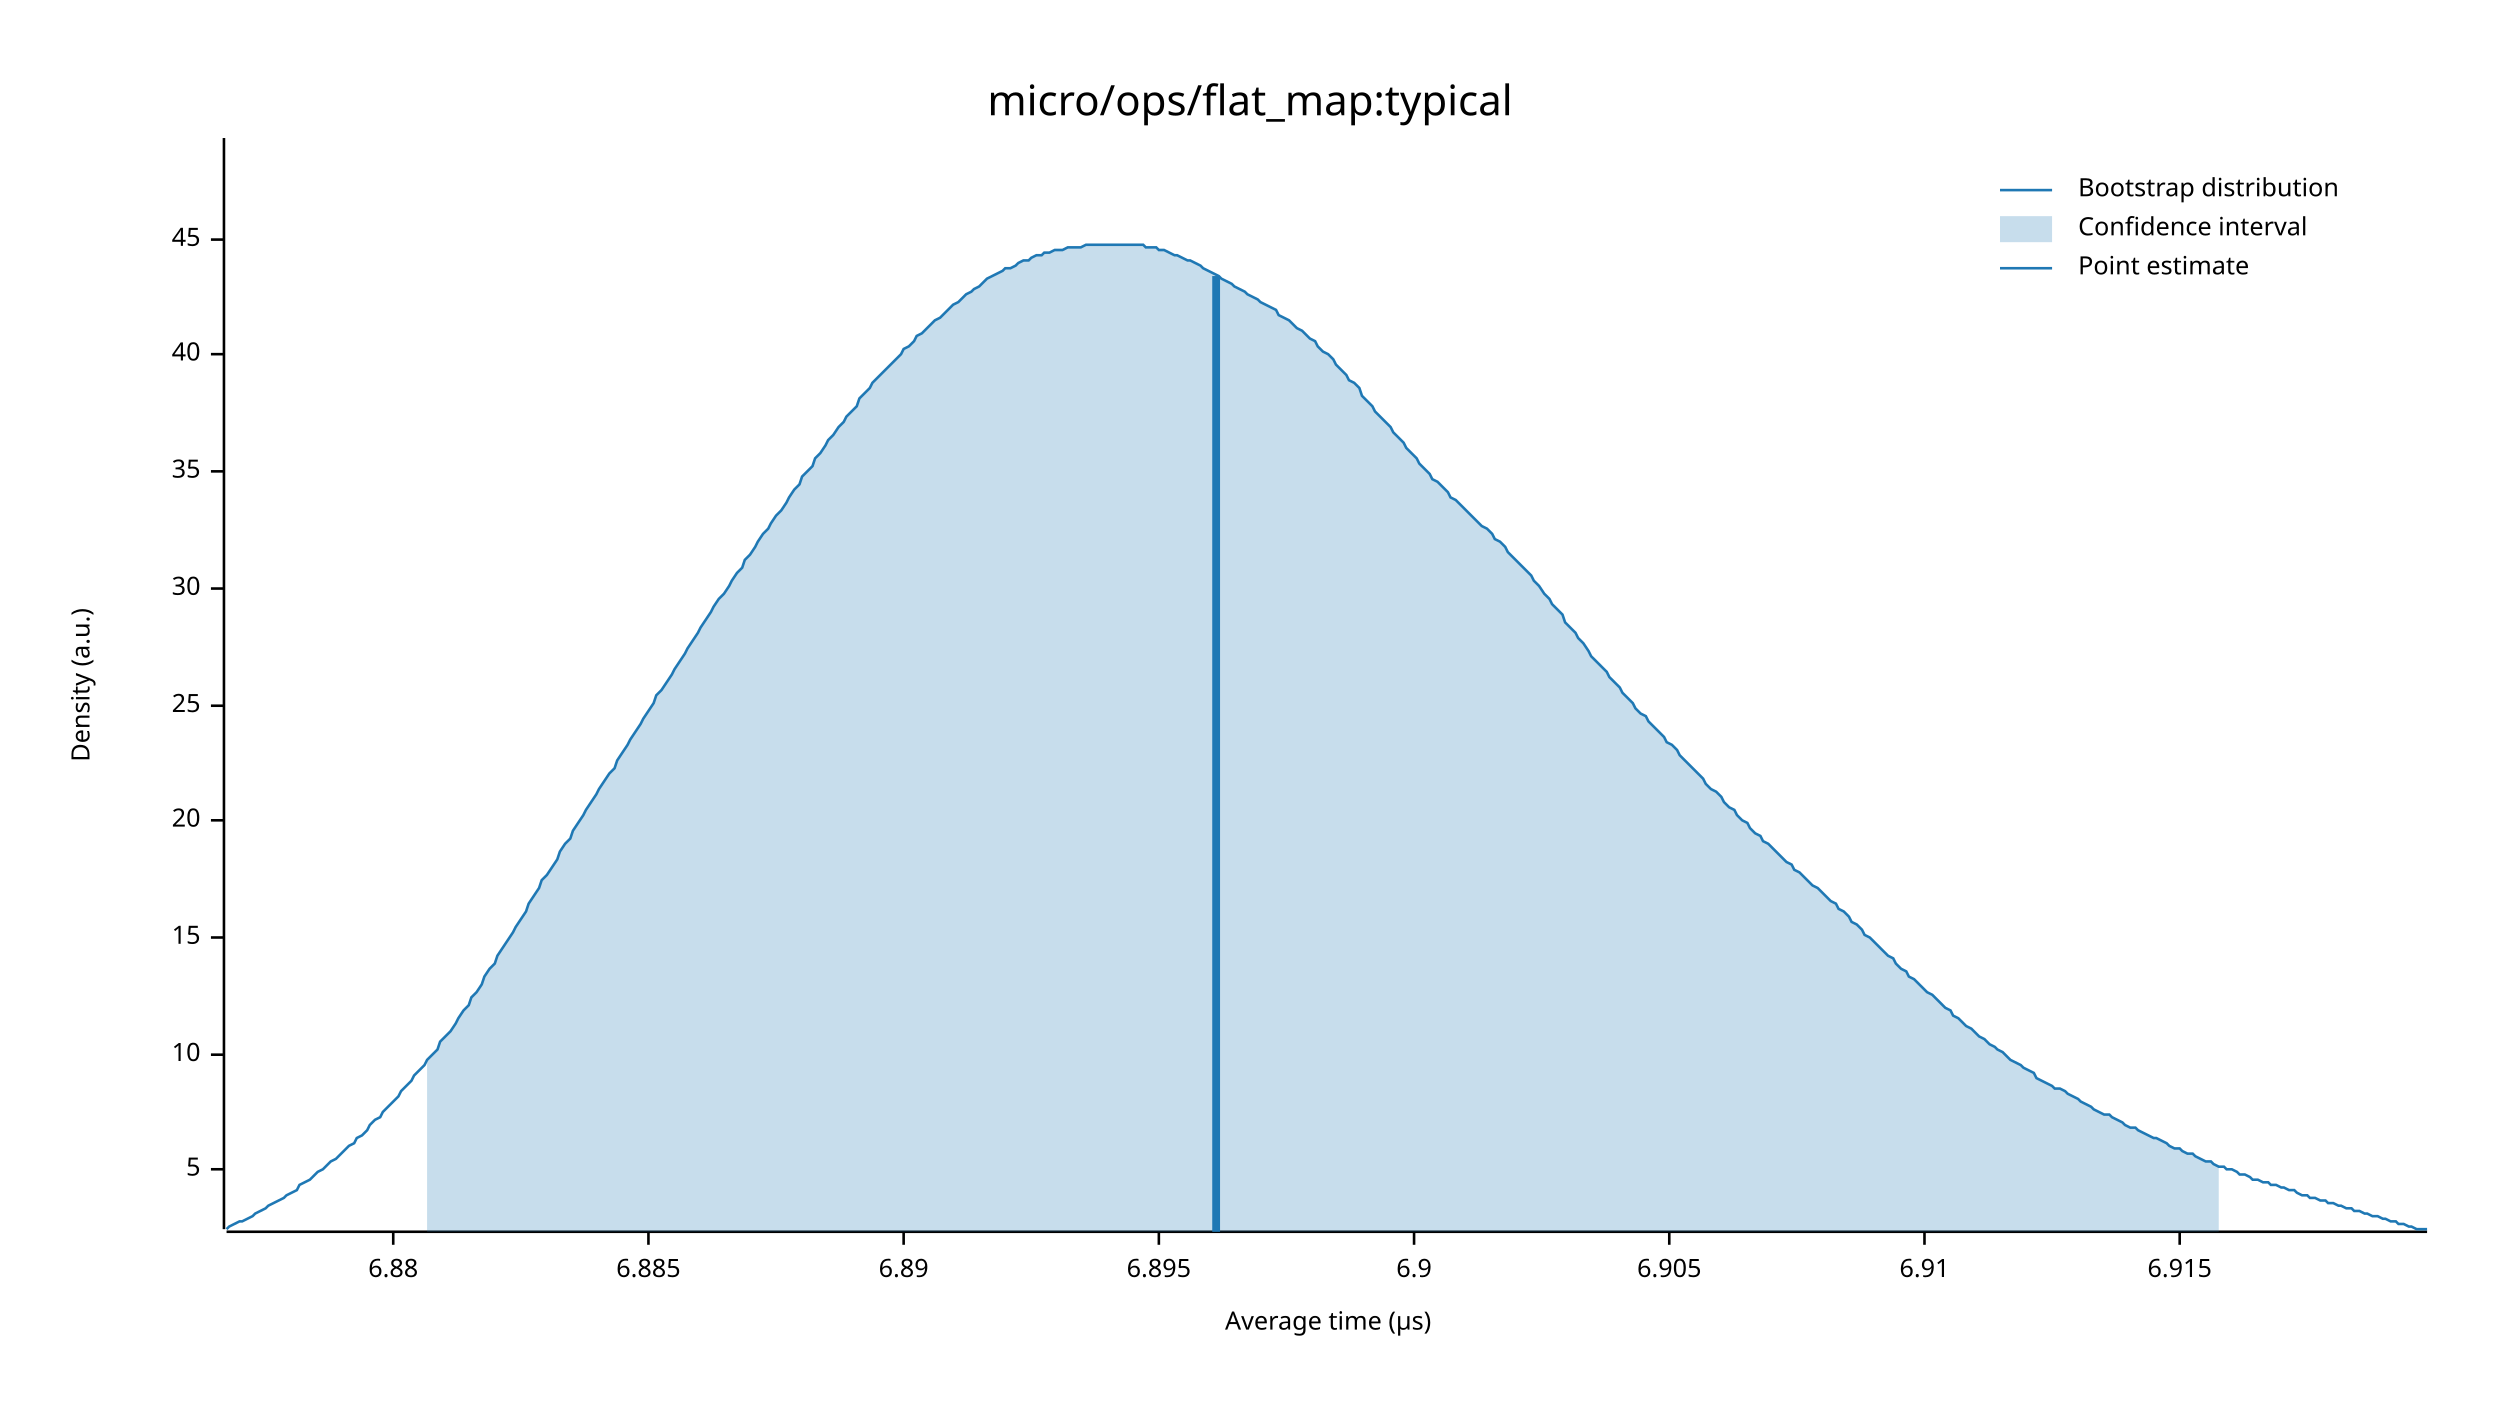
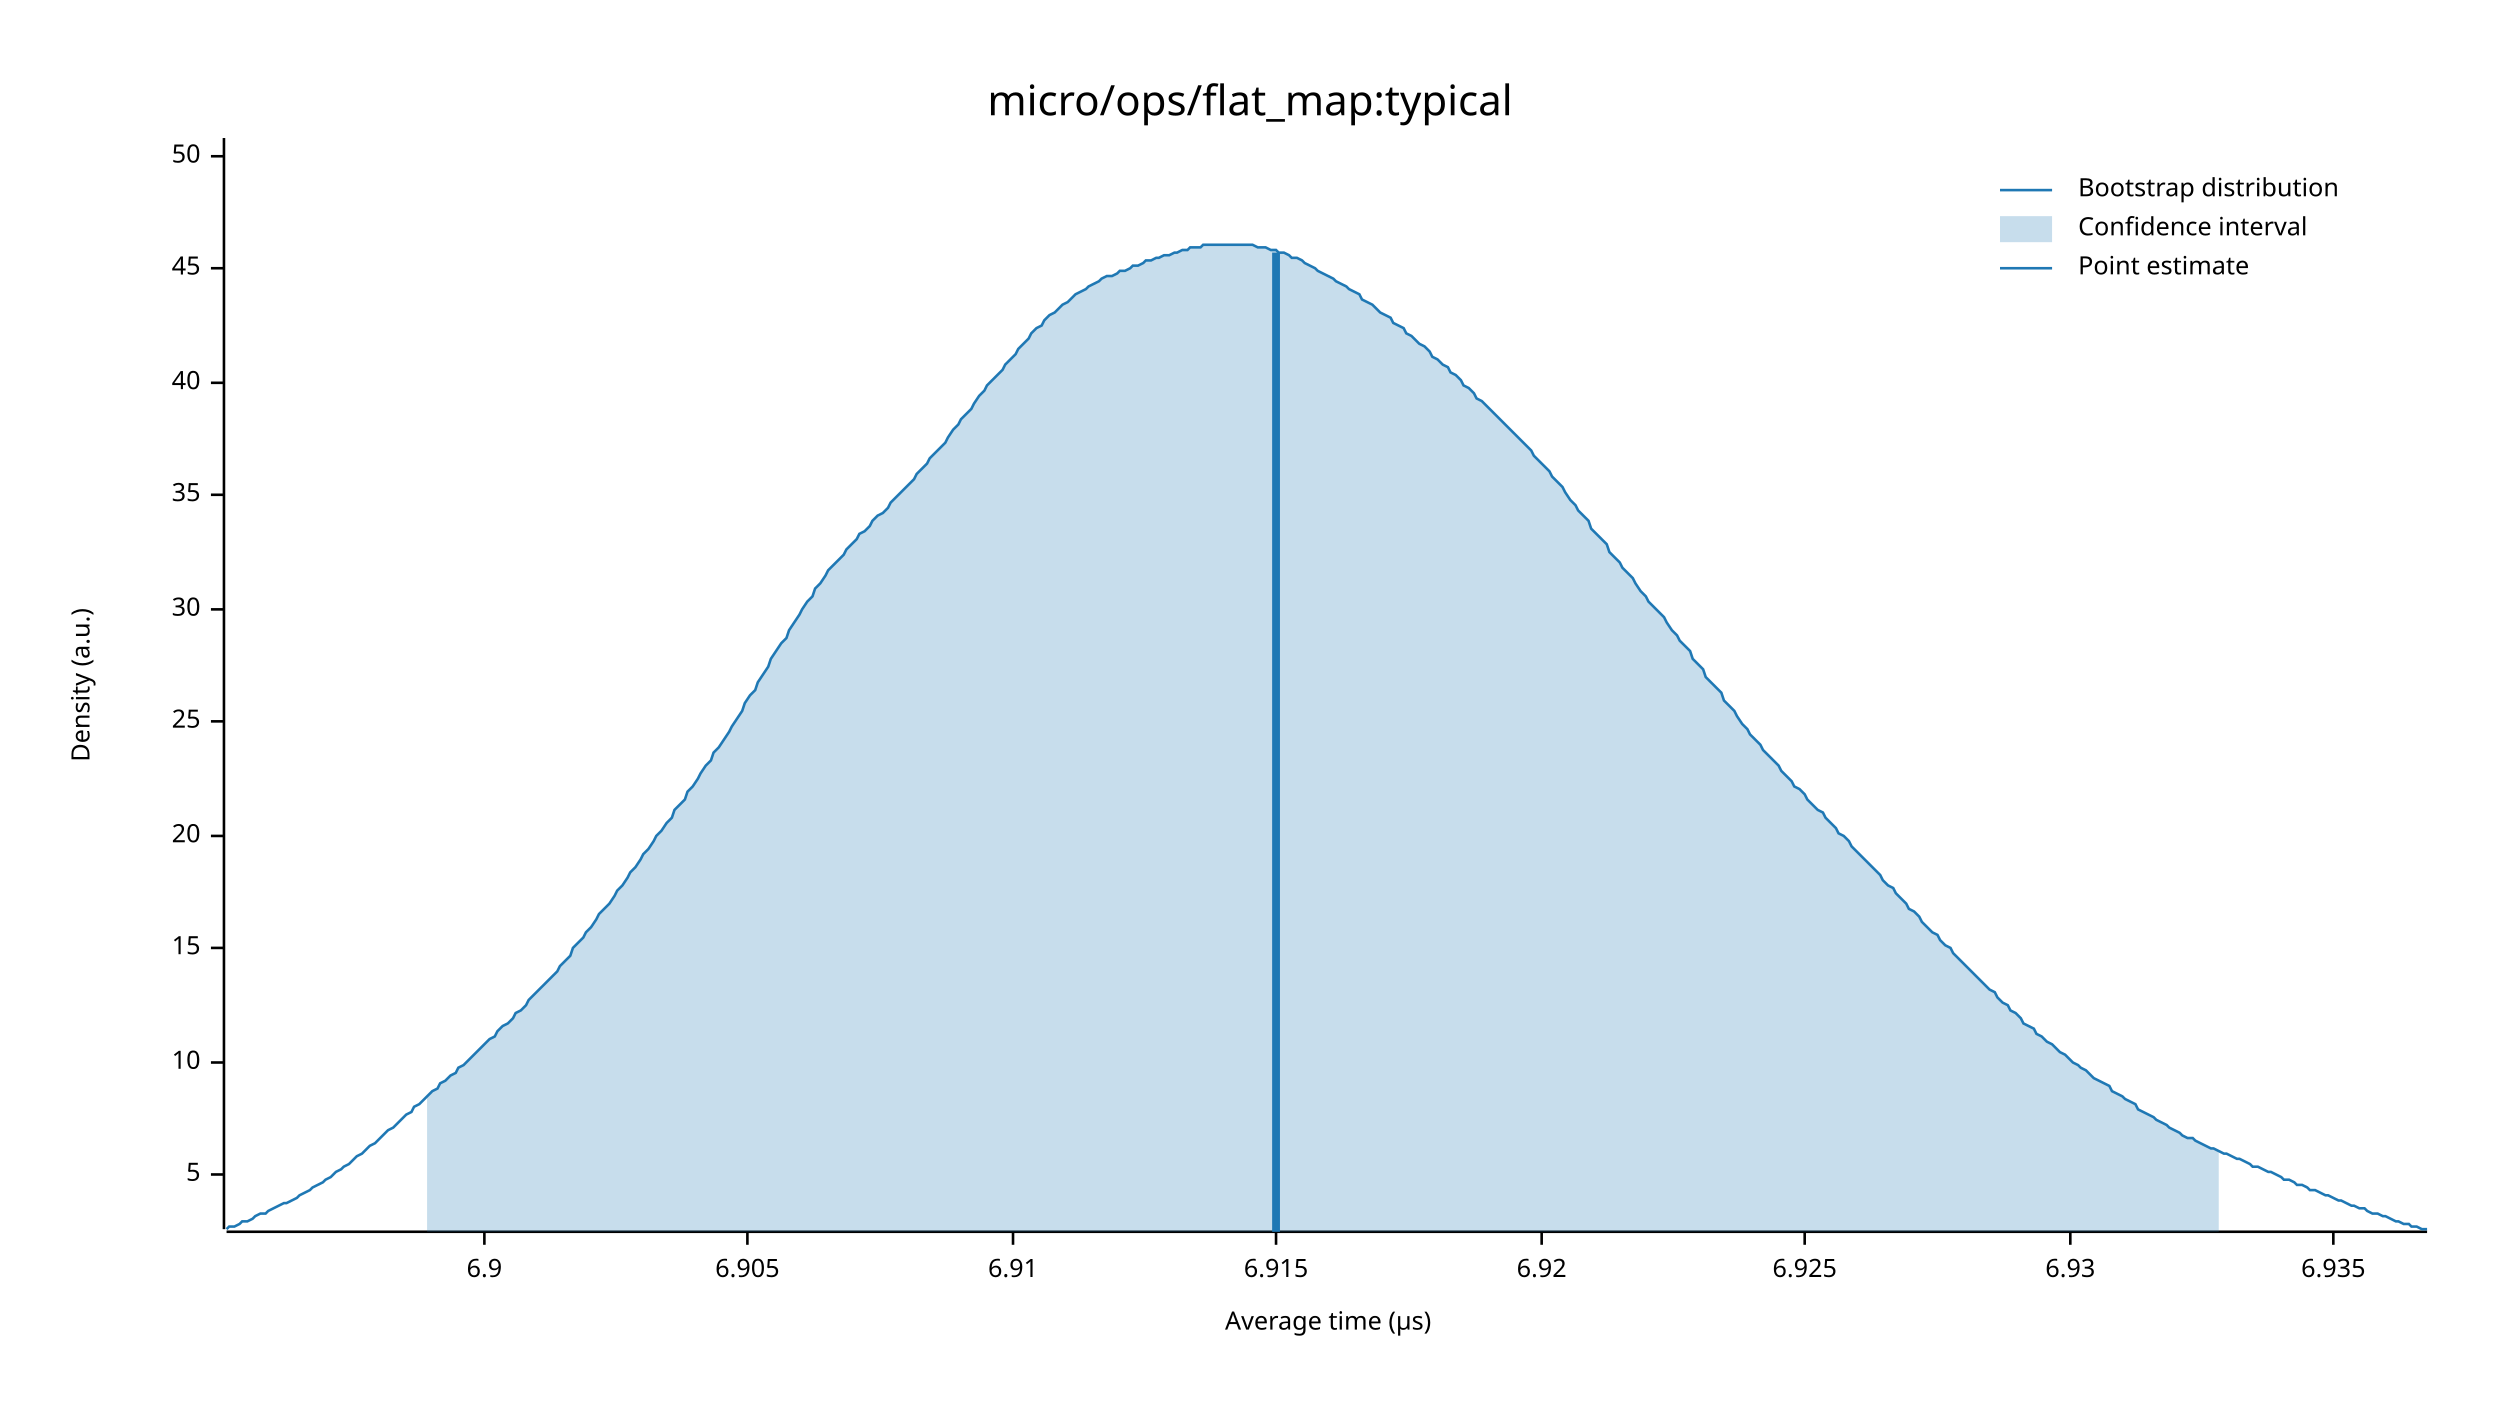
<svg xmlns="http://www.w3.org/2000/svg" width="960" height="540" viewBox="0 0 960 540">
  <text x="480" y="32" dy="0.76em" text-anchor="middle" font-family="sans-serif" font-size="16.129" opacity="1" fill="#000000">
micro/ops/flat_map:typical
</text>
  <text x="27" y="263" dy="0.76em" text-anchor="middle" font-family="sans-serif" font-size="9.677" opacity="1" fill="#000000" transform="rotate(270, 27, 263)">
Density (a.u.)
</text>
  <text x="510" y="513" dy="-0.5ex" text-anchor="middle" font-family="sans-serif" font-size="9.677" opacity="1" fill="#000000">
Average time (µs)
</text>
  <polyline fill="none" opacity="1" stroke="#000000" stroke-width="1" points="86,53 86,472 " />
-   <text x="77" y="449" dy="0.5ex" text-anchor="end" font-family="sans-serif" font-size="9.677" opacity="1" fill="#000000">
+   <text x="77" y="451" dy="0.5ex" text-anchor="end" font-family="sans-serif" font-size="9.677" opacity="1" fill="#000000">
5
</text>
-   <polyline fill="none" opacity="1" stroke="#000000" stroke-width="1" points="81,449 86,449 " />
-   <text x="77" y="405" dy="0.5ex" text-anchor="end" font-family="sans-serif" font-size="9.677" opacity="1" fill="#000000">
+   <polyline fill="none" opacity="1" stroke="#000000" stroke-width="1" points="81,451 86,451 " />
+   <text x="77" y="408" dy="0.5ex" text-anchor="end" font-family="sans-serif" font-size="9.677" opacity="1" fill="#000000">
10
</text>
-   <polyline fill="none" opacity="1" stroke="#000000" stroke-width="1" points="81,405 86,405 " />
-   <text x="77" y="360" dy="0.5ex" text-anchor="end" font-family="sans-serif" font-size="9.677" opacity="1" fill="#000000">
+   <polyline fill="none" opacity="1" stroke="#000000" stroke-width="1" points="81,408 86,408 " />
+   <text x="77" y="364" dy="0.5ex" text-anchor="end" font-family="sans-serif" font-size="9.677" opacity="1" fill="#000000">
15
</text>
-   <polyline fill="none" opacity="1" stroke="#000000" stroke-width="1" points="81,360 86,360 " />
-   <text x="77" y="315" dy="0.5ex" text-anchor="end" font-family="sans-serif" font-size="9.677" opacity="1" fill="#000000">
+   <polyline fill="none" opacity="1" stroke="#000000" stroke-width="1" points="81,364 86,364 " />
+   <text x="77" y="321" dy="0.5ex" text-anchor="end" font-family="sans-serif" font-size="9.677" opacity="1" fill="#000000">
20
</text>
-   <polyline fill="none" opacity="1" stroke="#000000" stroke-width="1" points="81,315 86,315 " />
-   <text x="77" y="271" dy="0.5ex" text-anchor="end" font-family="sans-serif" font-size="9.677" opacity="1" fill="#000000">
+   <polyline fill="none" opacity="1" stroke="#000000" stroke-width="1" points="81,321 86,321 " />
+   <text x="77" y="277" dy="0.5ex" text-anchor="end" font-family="sans-serif" font-size="9.677" opacity="1" fill="#000000">
25
</text>
-   <polyline fill="none" opacity="1" stroke="#000000" stroke-width="1" points="81,271 86,271 " />
-   <text x="77" y="226" dy="0.5ex" text-anchor="end" font-family="sans-serif" font-size="9.677" opacity="1" fill="#000000">
+   <polyline fill="none" opacity="1" stroke="#000000" stroke-width="1" points="81,277 86,277 " />
+   <text x="77" y="234" dy="0.5ex" text-anchor="end" font-family="sans-serif" font-size="9.677" opacity="1" fill="#000000">
30
</text>
-   <polyline fill="none" opacity="1" stroke="#000000" stroke-width="1" points="81,226 86,226 " />
-   <text x="77" y="181" dy="0.5ex" text-anchor="end" font-family="sans-serif" font-size="9.677" opacity="1" fill="#000000">
+   <polyline fill="none" opacity="1" stroke="#000000" stroke-width="1" points="81,234 86,234 " />
+   <text x="77" y="190" dy="0.5ex" text-anchor="end" font-family="sans-serif" font-size="9.677" opacity="1" fill="#000000">
35
</text>
-   <polyline fill="none" opacity="1" stroke="#000000" stroke-width="1" points="81,181 86,181 " />
-   <text x="77" y="136" dy="0.5ex" text-anchor="end" font-family="sans-serif" font-size="9.677" opacity="1" fill="#000000">
+   <polyline fill="none" opacity="1" stroke="#000000" stroke-width="1" points="81,190 86,190 " />
+   <text x="77" y="147" dy="0.5ex" text-anchor="end" font-family="sans-serif" font-size="9.677" opacity="1" fill="#000000">
40
</text>
-   <polyline fill="none" opacity="1" stroke="#000000" stroke-width="1" points="81,136 86,136 " />
-   <text x="77" y="92" dy="0.5ex" text-anchor="end" font-family="sans-serif" font-size="9.677" opacity="1" fill="#000000">
+   <polyline fill="none" opacity="1" stroke="#000000" stroke-width="1" points="81,147 86,147 " />
+   <text x="77" y="103" dy="0.5ex" text-anchor="end" font-family="sans-serif" font-size="9.677" opacity="1" fill="#000000">
45
</text>
-   <polyline fill="none" opacity="1" stroke="#000000" stroke-width="1" points="81,92 86,92 " />
+   <polyline fill="none" opacity="1" stroke="#000000" stroke-width="1" points="81,103 86,103 " />
+   <text x="77" y="60" dy="0.5ex" text-anchor="end" font-family="sans-serif" font-size="9.677" opacity="1" fill="#000000">
+ 50
+ </text>
+   <polyline fill="none" opacity="1" stroke="#000000" stroke-width="1" points="81,60 86,60 " />
  <polyline fill="none" opacity="1" stroke="#000000" stroke-width="1" points="87,473 932,473 " />
-   <text x="151" y="483" dy="0.76em" text-anchor="middle" font-family="sans-serif" font-size="9.677" opacity="1" fill="#000000">
- 6.88
- </text>
-   <polyline fill="none" opacity="1" stroke="#000000" stroke-width="1" points="151,473 151,478 " />
-   <text x="249" y="483" dy="0.76em" text-anchor="middle" font-family="sans-serif" font-size="9.677" opacity="1" fill="#000000">
- 6.885
- </text>
-   <polyline fill="none" opacity="1" stroke="#000000" stroke-width="1" points="249,473 249,478 " />
-   <text x="347" y="483" dy="0.76em" text-anchor="middle" font-family="sans-serif" font-size="9.677" opacity="1" fill="#000000">
- 6.89
- </text>
-   <polyline fill="none" opacity="1" stroke="#000000" stroke-width="1" points="347,473 347,478 " />
-   <text x="445" y="483" dy="0.76em" text-anchor="middle" font-family="sans-serif" font-size="9.677" opacity="1" fill="#000000">
- 6.895
- </text>
-   <polyline fill="none" opacity="1" stroke="#000000" stroke-width="1" points="445,473 445,478 " />
-   <text x="543" y="483" dy="0.76em" text-anchor="middle" font-family="sans-serif" font-size="9.677" opacity="1" fill="#000000">
+   <text x="186" y="483" dy="0.76em" text-anchor="middle" font-family="sans-serif" font-size="9.677" opacity="1" fill="#000000">
6.9
</text>
-   <polyline fill="none" opacity="1" stroke="#000000" stroke-width="1" points="543,473 543,478 " />
-   <text x="641" y="483" dy="0.76em" text-anchor="middle" font-family="sans-serif" font-size="9.677" opacity="1" fill="#000000">
+   <polyline fill="none" opacity="1" stroke="#000000" stroke-width="1" points="186,473 186,478 " />
+   <text x="287" y="483" dy="0.76em" text-anchor="middle" font-family="sans-serif" font-size="9.677" opacity="1" fill="#000000">
6.905
</text>
-   <polyline fill="none" opacity="1" stroke="#000000" stroke-width="1" points="641,473 641,478 " />
-   <text x="739" y="483" dy="0.76em" text-anchor="middle" font-family="sans-serif" font-size="9.677" opacity="1" fill="#000000">
+   <polyline fill="none" opacity="1" stroke="#000000" stroke-width="1" points="287,473 287,478 " />
+   <text x="389" y="483" dy="0.76em" text-anchor="middle" font-family="sans-serif" font-size="9.677" opacity="1" fill="#000000">
6.91
</text>
-   <polyline fill="none" opacity="1" stroke="#000000" stroke-width="1" points="739,473 739,478 " />
-   <text x="837" y="483" dy="0.76em" text-anchor="middle" font-family="sans-serif" font-size="9.677" opacity="1" fill="#000000">
+   <polyline fill="none" opacity="1" stroke="#000000" stroke-width="1" points="389,473 389,478 " />
+   <text x="490" y="483" dy="0.76em" text-anchor="middle" font-family="sans-serif" font-size="9.677" opacity="1" fill="#000000">
6.915
</text>
-   <polyline fill="none" opacity="1" stroke="#000000" stroke-width="1" points="837,473 837,478 " />
-   <polyline fill="none" opacity="1" stroke="#1F78B4" stroke-width="1" points="87,472 88,471 90,470 92,469 93,469 95,468 97,467 98,466 100,465 102,464 103,463 105,462 107,461 109,460 110,459 112,458 114,457 115,455 117,454 119,453 120,452 122,450 124,449 125,448 127,446 129,445 131,443 132,442 134,440 136,439 137,437 139,436 141,434 142,432 144,430 146,429 147,427 149,425 151,423 153,421 154,419 156,417 158,415 159,413 161,411 163,409 164,407 166,405 168,403 169,400 171,398 173,396 175,393 176,391 178,388 180,386 181,383 183,381 185,378 186,375 188,372 190,370 191,367 193,364 195,361 197,358 198,356 200,353 202,350 203,347 205,344 207,341 208,338 210,336 212,333 214,330 215,327 217,324 219,322 220,319 222,316 224,313 225,311 227,308 229,305 230,303 232,300 234,297 236,295 237,292 239,289 241,286 242,284 244,281 246,278 247,276 249,273 251,270 252,267 254,265 256,262 258,259 259,257 261,254 263,251 264,249 266,246 268,243 269,241 271,238 273,235 274,233 276,230 278,228 280,225 281,223 283,220 285,218 286,215 288,213 290,210 291,208 293,205 295,203 296,201 298,198 300,196 302,193 303,191 305,188 307,186 308,183 310,181 312,179 313,176 315,174 317,171 318,169 320,167 322,164 324,162 325,160 327,158 329,156 330,153 332,151 334,149 335,147 337,145 339,143 341,141 342,140 344,138 346,136 347,134 349,133 351,131 352,129 354,128 356,126 357,125 359,123 361,122 363,120 364,119 366,117 368,116 369,115 371,113 373,112 374,111 376,110 378,108 379,107 381,106 383,105 385,104 386,103 388,103 390,102 391,101 393,100 395,100 396,99 398,98 400,98 401,97 403,97 405,96 407,96 408,96 410,95 412,95 413,95 415,95 417,94 418,94 420,94 422,94 423,94 425,94 427,94 429,94 430,94 432,94 434,94 435,94 437,94 439,94 440,95 442,95 444,95 445,96 447,96 449,97 451,98 452,98 454,99 456,100 457,100 459,101 461,102 462,103 464,104 466,105 468,106 469,107 471,108 473,109 474,110 476,111 478,112 479,113 481,114 483,115 484,116 486,117 488,118 490,119 491,121 493,122 495,123 496,124 498,126 500,127 501,128 503,130 505,131 506,133 508,135 510,136 512,138 513,140 515,142 517,144 518,146 520,147 522,149 523,152 525,154 527,156 528,158 530,160 532,162 534,164 535,166 537,168 539,170 540,172 542,174 544,176 545,178 547,180 549,182 550,184 552,185 554,187 556,189 557,191 559,192 561,194 562,195 564,197 566,199 567,200 569,202 571,203 573,205 574,207 576,208 578,210 579,212 581,214 583,216 584,217 586,219 588,221 589,223 591,225 593,228 595,230 596,232 598,234 600,236 601,239 603,241 605,243 606,245 608,247 610,250 611,252 613,254 615,256 617,258 618,260 620,262 622,264 623,266 625,268 627,270 628,272 630,274 632,275 633,277 635,279 637,281 639,283 640,285 642,286 644,288 645,290 647,292 649,294 650,295 652,297 654,299 655,301 657,303 659,304 661,306 662,308 664,310 666,311 667,313 669,315 671,316 672,318 674,320 676,321 677,323 679,324 681,326 683,328 684,329 686,331 688,332 689,334 691,335 693,337 694,338 696,340 698,341 700,343 701,344 703,346 705,347 706,349 708,350 710,352 711,354 713,355 715,357 716,359 718,360 720,362 722,364 723,365 725,367 727,368 728,370 730,372 732,373 733,375 735,376 737,378 738,379 740,381 742,382 744,384 745,385 747,387 749,388 750,390 752,391 754,393 755,394 757,395 759,397 760,398 762,399 764,401 766,402 767,403 769,404 771,406 772,407 774,408 776,409 777,410 779,411 781,412 782,414 784,415 786,416 788,417 789,418 791,418 793,419 794,420 796,421 798,422 799,423 801,424 803,425 804,426 806,427 808,428 810,428 811,429 813,430 815,431 816,432 818,433 820,433 821,434 823,435 825,436 827,437 828,437 830,438 832,439 833,440 835,441 837,441 838,442 840,443 842,443 843,444 845,445 847,446 849,446 850,447 852,448 854,448 855,449 857,449 859,450 860,451 862,451 864,452 865,453 867,453 869,454 871,454 872,455 874,455 876,456 877,456 879,457 881,457 882,458 884,459 886,459 887,460 889,460 891,461 893,461 894,462 896,462 898,463 899,463 901,464 903,464 904,465 906,465 908,466 909,466 911,467 913,467 915,468 916,468 918,469 920,469 921,470 923,470 925,471 926,471 928,472 930,472 932,472 " />
-   <polygon opacity="0.25" fill="#1F78B4" points="164,407 166,405 168,403 169,400 171,398 173,396 175,393 176,391 178,388 180,386 181,383 183,381 185,378 186,375 188,372 190,370 191,367 193,364 195,361 197,358 198,356 200,353 202,350 203,347 205,344 207,341 208,338 210,336 212,333 214,330 215,327 217,324 219,322 220,319 222,316 224,313 225,311 227,308 229,305 230,303 232,300 234,297 236,295 237,292 239,289 241,286 242,284 244,281 246,278 247,276 249,273 251,270 252,267 254,265 256,262 258,259 259,257 261,254 263,251 264,249 266,246 268,243 269,241 271,238 273,235 274,233 276,230 278,228 280,225 281,223 283,220 285,218 286,215 288,213 290,210 291,208 293,205 295,203 296,201 298,198 300,196 302,193 303,191 305,188 307,186 308,183 310,181 312,179 313,176 315,174 317,171 318,169 320,167 322,164 324,162 325,160 327,158 329,156 330,153 332,151 334,149 335,147 337,145 339,143 341,141 342,140 344,138 346,136 347,134 349,133 351,131 352,129 354,128 356,126 357,125 359,123 361,122 363,120 364,119 366,117 368,116 369,115 371,113 373,112 374,111 376,110 378,108 379,107 381,106 383,105 385,104 386,103 388,103 390,102 391,101 393,100 395,100 396,99 398,98 400,98 401,97 403,97 405,96 407,96 408,96 410,95 412,95 413,95 415,95 417,94 418,94 420,94 422,94 423,94 425,94 427,94 429,94 430,94 432,94 434,94 435,94 437,94 439,94 440,95 442,95 444,95 445,96 447,96 449,97 451,98 452,98 454,99 456,100 457,100 459,101 461,102 462,103 464,104 466,105 468,106 469,107 471,108 473,109 474,110 476,111 478,112 479,113 481,114 483,115 484,116 486,117 488,118 490,119 491,121 493,122 495,123 496,124 498,126 500,127 501,128 503,130 505,131 506,133 508,135 510,136 512,138 513,140 515,142 517,144 518,146 520,147 522,149 523,152 525,154 527,156 528,158 530,160 532,162 534,164 535,166 537,168 539,170 540,172 542,174 544,176 545,178 547,180 549,182 550,184 552,185 554,187 556,189 557,191 559,192 561,194 562,195 564,197 566,199 567,200 569,202 571,203 573,205 574,207 576,208 578,210 579,212 581,214 583,216 584,217 586,219 588,221 589,223 591,225 593,228 595,230 596,232 598,234 600,236 601,239 603,241 605,243 606,245 608,247 610,250 611,252 613,254 615,256 617,258 618,260 620,262 622,264 623,266 625,268 627,270 628,272 630,274 632,275 633,277 635,279 637,281 639,283 640,285 642,286 644,288 645,290 647,292 649,294 650,295 652,297 654,299 655,301 657,303 659,304 661,306 662,308 664,310 666,311 667,313 669,315 671,316 672,318 674,320 676,321 677,323 679,324 681,326 683,328 684,329 686,331 688,332 689,334 691,335 693,337 694,338 696,340 698,341 700,343 701,344 703,346 705,347 706,349 708,350 710,352 711,354 713,355 715,357 716,359 718,360 720,362 722,364 723,365 725,367 727,368 728,370 730,372 732,373 733,375 735,376 737,378 738,379 740,381 742,382 744,384 745,385 747,387 749,388 750,390 752,391 754,393 755,394 757,395 759,397 760,398 762,399 764,401 766,402 767,403 769,404 771,406 772,407 774,408 776,409 777,410 779,411 781,412 782,414 784,415 786,416 788,417 789,418 791,418 793,419 794,420 796,421 798,422 799,423 801,424 803,425 804,426 806,427 808,428 810,428 811,429 813,430 815,431 816,432 818,433 820,433 821,434 823,435 825,436 827,437 828,437 830,438 832,439 833,440 835,441 837,441 838,442 840,443 842,443 843,444 845,445 847,446 849,446 850,447 852,448 852,473 164,473 " />
-   <polyline fill="none" opacity="1" stroke="#1F78B4" stroke-width="3" points="467,473 467,106 " />
+   <polyline fill="none" opacity="1" stroke="#000000" stroke-width="1" points="490,473 490,478 " />
+   <text x="592" y="483" dy="0.76em" text-anchor="middle" font-family="sans-serif" font-size="9.677" opacity="1" fill="#000000">
+ 6.92
+ </text>
+   <polyline fill="none" opacity="1" stroke="#000000" stroke-width="1" points="592,473 592,478 " />
+   <text x="693" y="483" dy="0.76em" text-anchor="middle" font-family="sans-serif" font-size="9.677" opacity="1" fill="#000000">
+ 6.925
+ </text>
+   <polyline fill="none" opacity="1" stroke="#000000" stroke-width="1" points="693,473 693,478 " />
+   <text x="795" y="483" dy="0.76em" text-anchor="middle" font-family="sans-serif" font-size="9.677" opacity="1" fill="#000000">
+ 6.93
+ </text>
+   <polyline fill="none" opacity="1" stroke="#000000" stroke-width="1" points="795,473 795,478 " />
+   <text x="896" y="483" dy="0.76em" text-anchor="middle" font-family="sans-serif" font-size="9.677" opacity="1" fill="#000000">
+ 6.935
+ </text>
+   <polyline fill="none" opacity="1" stroke="#000000" stroke-width="1" points="896,473 896,478 " />
+   <polyline fill="none" opacity="1" stroke="#1F78B4" stroke-width="1" points="87,472 88,471 90,471 92,470 93,469 95,469 97,468 98,467 100,466 102,466 103,465 105,464 107,463 109,462 110,462 112,461 114,460 115,459 117,458 119,457 120,456 122,455 124,454 125,453 127,452 129,450 131,449 132,448 134,447 136,445 137,444 139,443 141,441 142,440 144,439 146,437 147,436 149,434 151,433 153,431 154,430 156,428 158,427 159,425 161,424 163,422 164,421 166,419 168,418 169,416 171,415 173,413 175,412 176,410 178,409 180,407 181,406 183,404 185,402 186,401 188,399 190,398 191,396 193,394 195,393 197,391 198,389 200,388 202,386 203,384 205,382 207,380 208,379 210,377 212,375 214,373 215,371 217,369 219,367 220,364 222,362 224,360 225,358 227,356 229,353 230,351 232,349 234,347 236,344 237,342 239,340 241,337 242,335 244,333 246,330 247,328 249,326 251,323 252,321 254,319 256,316 258,314 259,311 261,309 263,307 264,304 266,302 268,299 269,297 271,294 273,292 274,289 276,287 278,284 280,281 281,279 283,276 285,273 286,270 288,267 290,265 291,262 293,259 295,256 296,253 298,250 300,247 302,245 303,242 305,239 307,236 308,234 310,231 312,229 313,226 315,224 317,221 318,219 320,217 322,215 324,213 325,211 327,209 329,207 330,205 332,204 334,202 335,200 337,198 339,197 341,195 342,193 344,191 346,189 347,188 349,186 351,184 352,182 354,180 356,178 357,176 359,174 361,172 363,170 364,168 366,165 368,163 369,161 371,159 373,157 374,155 376,152 378,150 379,148 381,146 383,144 385,142 386,140 388,138 390,136 391,134 393,132 395,130 396,128 398,126 400,125 401,123 403,121 405,120 407,118 408,117 410,116 412,114 413,113 415,112 417,111 418,110 420,109 422,108 423,107 425,106 427,106 429,105 430,104 432,104 434,103 435,102 437,102 439,101 440,100 442,100 444,99 445,99 447,98 449,98 451,97 452,97 454,96 456,96 457,95 459,95 461,95 462,94 464,94 466,94 468,94 469,94 471,94 473,94 474,94 476,94 478,94 479,94 481,94 483,95 484,95 486,95 488,96 490,96 491,97 493,97 495,98 496,99 498,99 500,100 501,101 503,102 505,103 506,104 508,105 510,106 512,107 513,108 515,109 517,110 518,111 520,112 522,113 523,115 525,116 527,117 528,118 530,120 532,121 534,122 535,124 537,125 539,126 540,128 542,129 544,131 545,132 547,133 549,135 550,137 552,138 554,140 556,141 557,143 559,144 561,146 562,148 564,149 566,151 567,153 569,154 571,156 573,158 574,159 576,161 578,163 579,164 581,166 583,168 584,169 586,171 588,173 589,175 591,177 593,179 595,181 596,183 598,185 600,187 601,189 603,192 605,194 606,196 608,198 610,200 611,203 613,205 615,207 617,209 618,212 620,214 622,216 623,218 625,220 627,222 628,224 630,227 632,229 633,231 635,233 637,235 639,237 640,239 642,242 644,244 645,246 647,248 649,250 650,253 652,255 654,257 655,260 657,262 659,264 661,266 662,269 664,271 666,273 667,275 669,278 671,280 672,282 674,284 676,286 677,288 679,290 681,292 683,294 684,296 686,298 688,300 689,302 691,303 693,305 694,307 696,309 698,311 700,312 701,314 703,316 705,318 706,320 708,321 710,323 711,325 713,327 715,329 716,330 718,332 720,334 722,336 723,338 725,340 727,341 728,343 730,345 732,347 733,349 735,350 737,352 738,354 740,356 742,358 744,359 745,361 747,363 749,364 750,366 752,368 754,370 755,371 757,373 759,375 760,376 762,378 764,380 766,381 767,383 769,385 771,386 772,388 774,389 776,391 777,393 779,394 781,395 782,397 784,398 786,400 788,401 789,402 791,404 793,405 794,406 796,408 798,409 799,410 801,411 803,413 804,414 806,415 808,416 810,417 811,419 813,420 815,421 816,422 818,423 820,424 821,426 823,427 825,428 827,429 828,430 830,431 832,432 833,433 835,434 837,435 838,436 840,437 842,437 843,438 845,439 847,440 849,441 850,441 852,442 854,443 855,443 857,444 859,445 860,445 862,446 864,447 865,448 867,448 869,449 871,450 872,450 874,451 876,452 877,453 879,453 881,454 882,455 884,455 886,456 887,457 889,457 891,458 893,459 894,459 896,460 898,461 899,461 901,462 903,463 904,463 906,464 908,464 909,465 911,466 913,466 915,467 916,467 918,468 920,469 921,469 923,470 925,470 926,471 928,471 930,472 932,472 " />
+   <polygon opacity="0.25" fill="#1F78B4" points="164,421 166,419 168,418 169,416 171,415 173,413 175,412 176,410 178,409 180,407 181,406 183,404 185,402 186,401 188,399 190,398 191,396 193,394 195,393 197,391 198,389 200,388 202,386 203,384 205,382 207,380 208,379 210,377 212,375 214,373 215,371 217,369 219,367 220,364 222,362 224,360 225,358 227,356 229,353 230,351 232,349 234,347 236,344 237,342 239,340 241,337 242,335 244,333 246,330 247,328 249,326 251,323 252,321 254,319 256,316 258,314 259,311 261,309 263,307 264,304 266,302 268,299 269,297 271,294 273,292 274,289 276,287 278,284 280,281 281,279 283,276 285,273 286,270 288,267 290,265 291,262 293,259 295,256 296,253 298,250 300,247 302,245 303,242 305,239 307,236 308,234 310,231 312,229 313,226 315,224 317,221 318,219 320,217 322,215 324,213 325,211 327,209 329,207 330,205 332,204 334,202 335,200 337,198 339,197 341,195 342,193 344,191 346,189 347,188 349,186 351,184 352,182 354,180 356,178 357,176 359,174 361,172 363,170 364,168 366,165 368,163 369,161 371,159 373,157 374,155 376,152 378,150 379,148 381,146 383,144 385,142 386,140 388,138 390,136 391,134 393,132 395,130 396,128 398,126 400,125 401,123 403,121 405,120 407,118 408,117 410,116 412,114 413,113 415,112 417,111 418,110 420,109 422,108 423,107 425,106 427,106 429,105 430,104 432,104 434,103 435,102 437,102 439,101 440,100 442,100 444,99 445,99 447,98 449,98 451,97 452,97 454,96 456,96 457,95 459,95 461,95 462,94 464,94 466,94 468,94 469,94 471,94 473,94 474,94 476,94 478,94 479,94 481,94 483,95 484,95 486,95 488,96 490,96 491,97 493,97 495,98 496,99 498,99 500,100 501,101 503,102 505,103 506,104 508,105 510,106 512,107 513,108 515,109 517,110 518,111 520,112 522,113 523,115 525,116 527,117 528,118 530,120 532,121 534,122 535,124 537,125 539,126 540,128 542,129 544,131 545,132 547,133 549,135 550,137 552,138 554,140 556,141 557,143 559,144 561,146 562,148 564,149 566,151 567,153 569,154 571,156 573,158 574,159 576,161 578,163 579,164 581,166 583,168 584,169 586,171 588,173 589,175 591,177 593,179 595,181 596,183 598,185 600,187 601,189 603,192 605,194 606,196 608,198 610,200 611,203 613,205 615,207 617,209 618,212 620,214 622,216 623,218 625,220 627,222 628,224 630,227 632,229 633,231 635,233 637,235 639,237 640,239 642,242 644,244 645,246 647,248 649,250 650,253 652,255 654,257 655,260 657,262 659,264 661,266 662,269 664,271 666,273 667,275 669,278 671,280 672,282 674,284 676,286 677,288 679,290 681,292 683,294 684,296 686,298 688,300 689,302 691,303 693,305 694,307 696,309 698,311 700,312 701,314 703,316 705,318 706,320 708,321 710,323 711,325 713,327 715,329 716,330 718,332 720,334 722,336 723,338 725,340 727,341 728,343 730,345 732,347 733,349 735,350 737,352 738,354 740,356 742,358 744,359 745,361 747,363 749,364 750,366 752,368 754,370 755,371 757,373 759,375 760,376 762,378 764,380 766,381 767,383 769,385 771,386 772,388 774,389 776,391 777,393 779,394 781,395 782,397 784,398 786,400 788,401 789,402 791,404 793,405 794,406 796,408 798,409 799,410 801,411 803,413 804,414 806,415 808,416 810,417 811,419 813,420 815,421 816,422 818,423 820,424 821,426 823,427 825,428 827,429 828,430 830,431 832,432 833,433 835,434 837,435 838,436 840,437 842,437 843,438 845,439 847,440 849,441 850,441 852,442 852,473 164,473 " />
+   <polyline fill="none" opacity="1" stroke="#1F78B4" stroke-width="3" points="490,473 490,97 " />
  <text x="798" y="68" dy="0.76em" text-anchor="start" font-family="sans-serif" font-size="9.677" opacity="1" fill="#000000">
Bootstrap distribution
</text>
  <text x="798" y="83" dy="0.76em" text-anchor="start" font-family="sans-serif" font-size="9.677" opacity="1" fill="#000000">
Confidence interval
</text>
  <text x="798" y="98" dy="0.76em" text-anchor="start" font-family="sans-serif" font-size="9.677" opacity="1" fill="#000000">
Point estimate
</text>
  <polyline fill="none" opacity="1" stroke="#1F78B4" stroke-width="1" points="768,73 788,73 " />
  <rect x="768" y="83" width="20" height="10" opacity="0.25" fill="#1F78B4" stroke="none" />
  <polyline fill="none" opacity="1" stroke="#1F78B4" stroke-width="1" points="768,103 788,103 " />
</svg>
